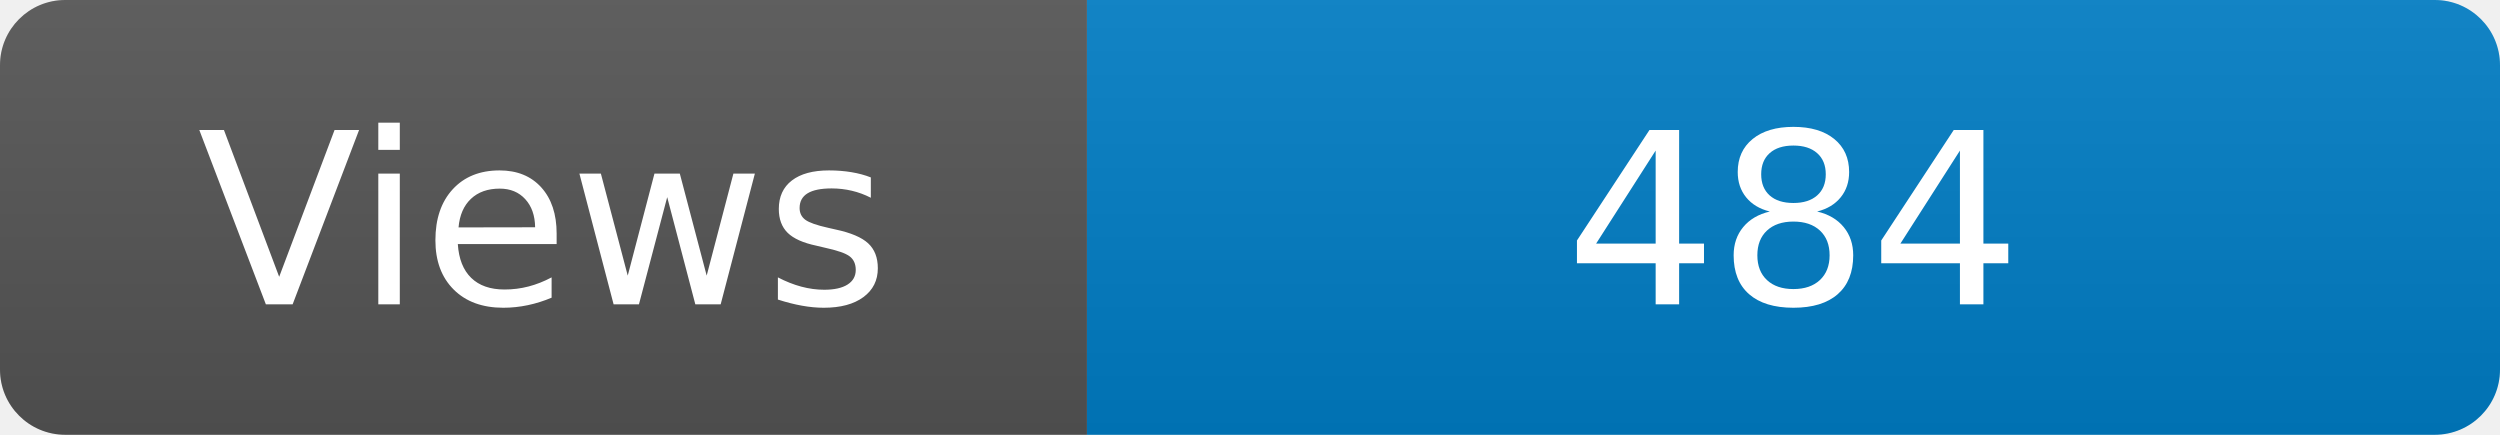
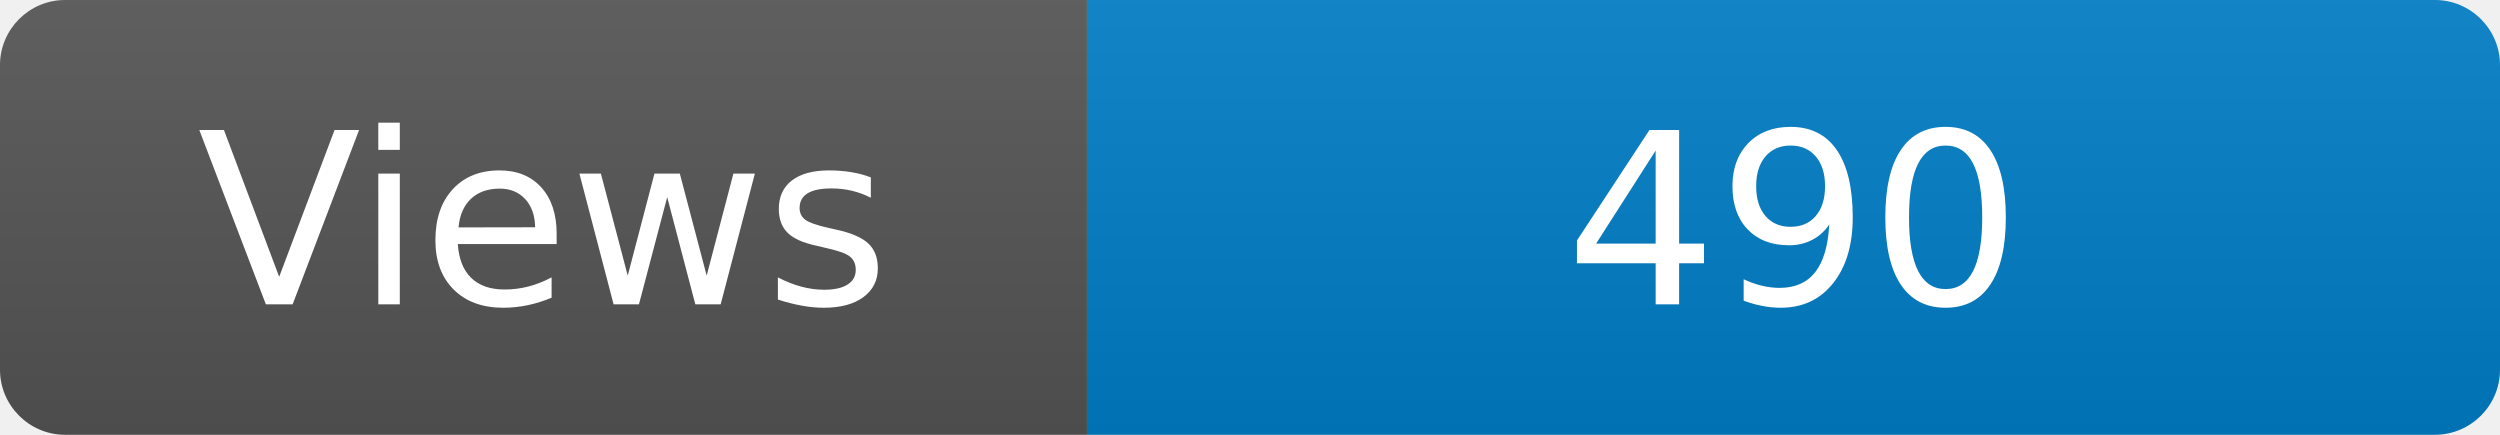
<svg xmlns="http://www.w3.org/2000/svg" width="115" height="20" role="img" aria-label="Maintained?: yes">
  <linearGradient id="s" x2="0" y2="100%">
    <stop offset="0" stop-color="#bbb" stop-opacity=".1" />
    <stop offset="1" stop-opacity=".1" />
  </linearGradient>
  <clipPath id="r">
    <rect width="115" height="20" rx="3" fill="#fff" />
  </clipPath>
  <g clip-path="url(#r)">
    <rect width="50" height="20" fill="#555" />
    <rect x="50" width="160" height="20" fill="#007ec6" />
    <rect width="115" height="20" fill="url(#s)" />
  </g>
  <g fill="#fff" text-anchor="middle" font-family="Verdana,Geneva,DejaVu Sans,sans-serif" font-size="110">
    <text x="250" y="140" transform="scale(.1)" fill="#fff">Views</text>
-     <text x="825" y="140" transform="scale(.1)" fill="#fff">484</text>
+     <text x="825" y="140" transform="scale(.1)" fill="#fff">490</text>
  </g>
</svg>
